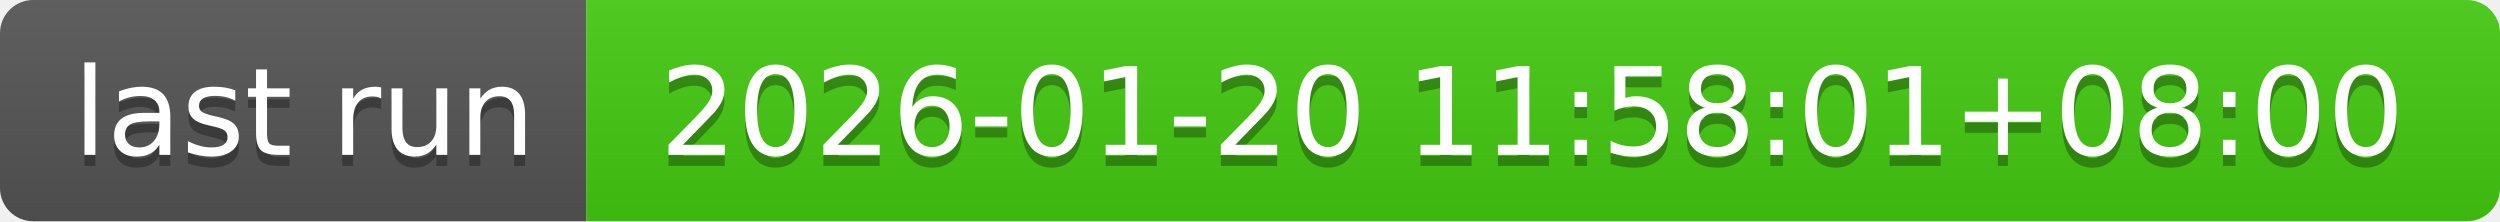
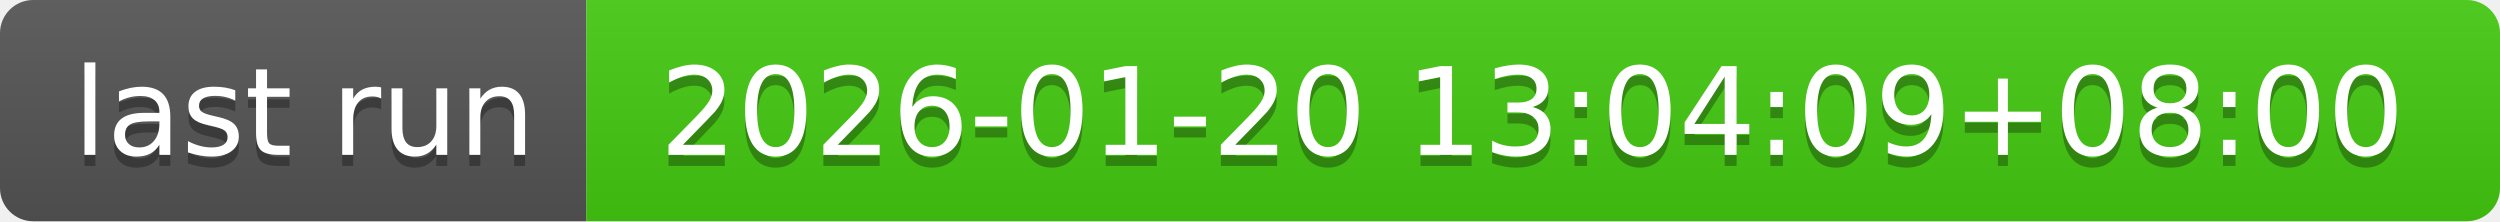
- <svg xmlns="http://www.w3.org/2000/svg" width="226" height="20" role="img" aria-label="last run: 2026-01-20 11:58:01+08:00">
+ <svg xmlns="http://www.w3.org/2000/svg" width="226" height="20" role="img" aria-label="last run: 2026-01-20 13:04:09+08:00">
  <linearGradient id="s" x2="0" y2="100%">
    <stop offset="0" stop-color="#bbb" stop-opacity=".1" />
    <stop offset="1" stop-opacity=".1" />
  </linearGradient>
  <clipPath id="r">
    <rect width="226" height="20" rx="3" fill="#fff" />
  </clipPath>
  <g clip-path="url(#r)">
    <rect width="53" height="20" fill="#555" />
    <rect x="53" width="173" height="20" fill="#4c1" />
    <rect width="226" height="20" fill="url(#s)" />
  </g>
  <g fill="#fff" text-anchor="middle" font-family="Verdana,Geneva,DejaVu Sans,sans-serif" text-rendering="geometricPrecision" font-size="110">
    <text aria-hidden="true" x="275" y="150" fill="#010101" fill-opacity=".3" transform="scale(.1)" textLength="430">last run</text>
    <text x="275" y="140" transform="scale(.1)" fill="#fff" textLength="430">last run</text>
-     <text aria-hidden="true" x="1385" y="150" fill="#010101" fill-opacity=".3" transform="scale(.1)" textLength="1630">2026-01-20 11:58:01+08:00</text>
-     <text x="1385" y="140" transform="scale(.1)" fill="#fff" textLength="1630">2026-01-20 11:58:01+08:00</text>
+     <text aria-hidden="true" x="1385" y="150" fill="#010101" fill-opacity=".3" transform="scale(.1)" textLength="1630">2026-01-20 13:04:09+08:00</text>
+     <text x="1385" y="140" transform="scale(.1)" fill="#fff" textLength="1630">2026-01-20 13:04:09+08:00</text>
  </g>
</svg>
